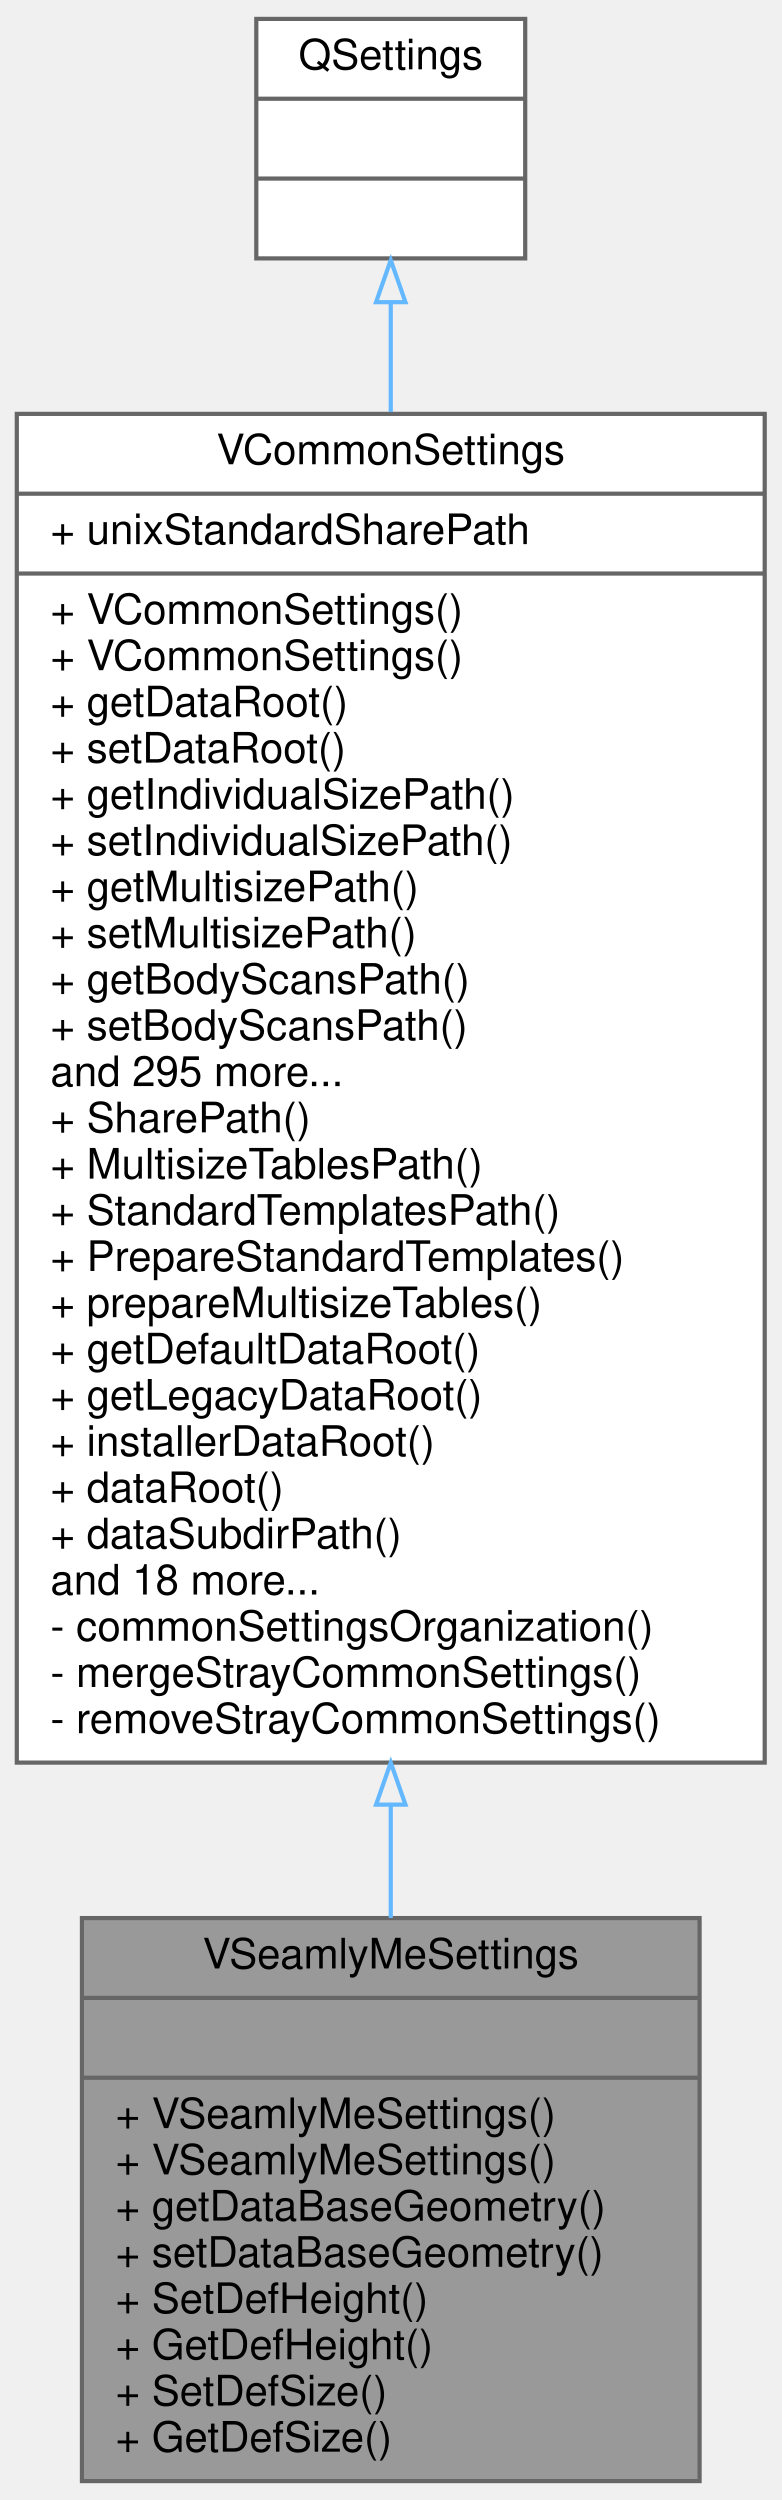
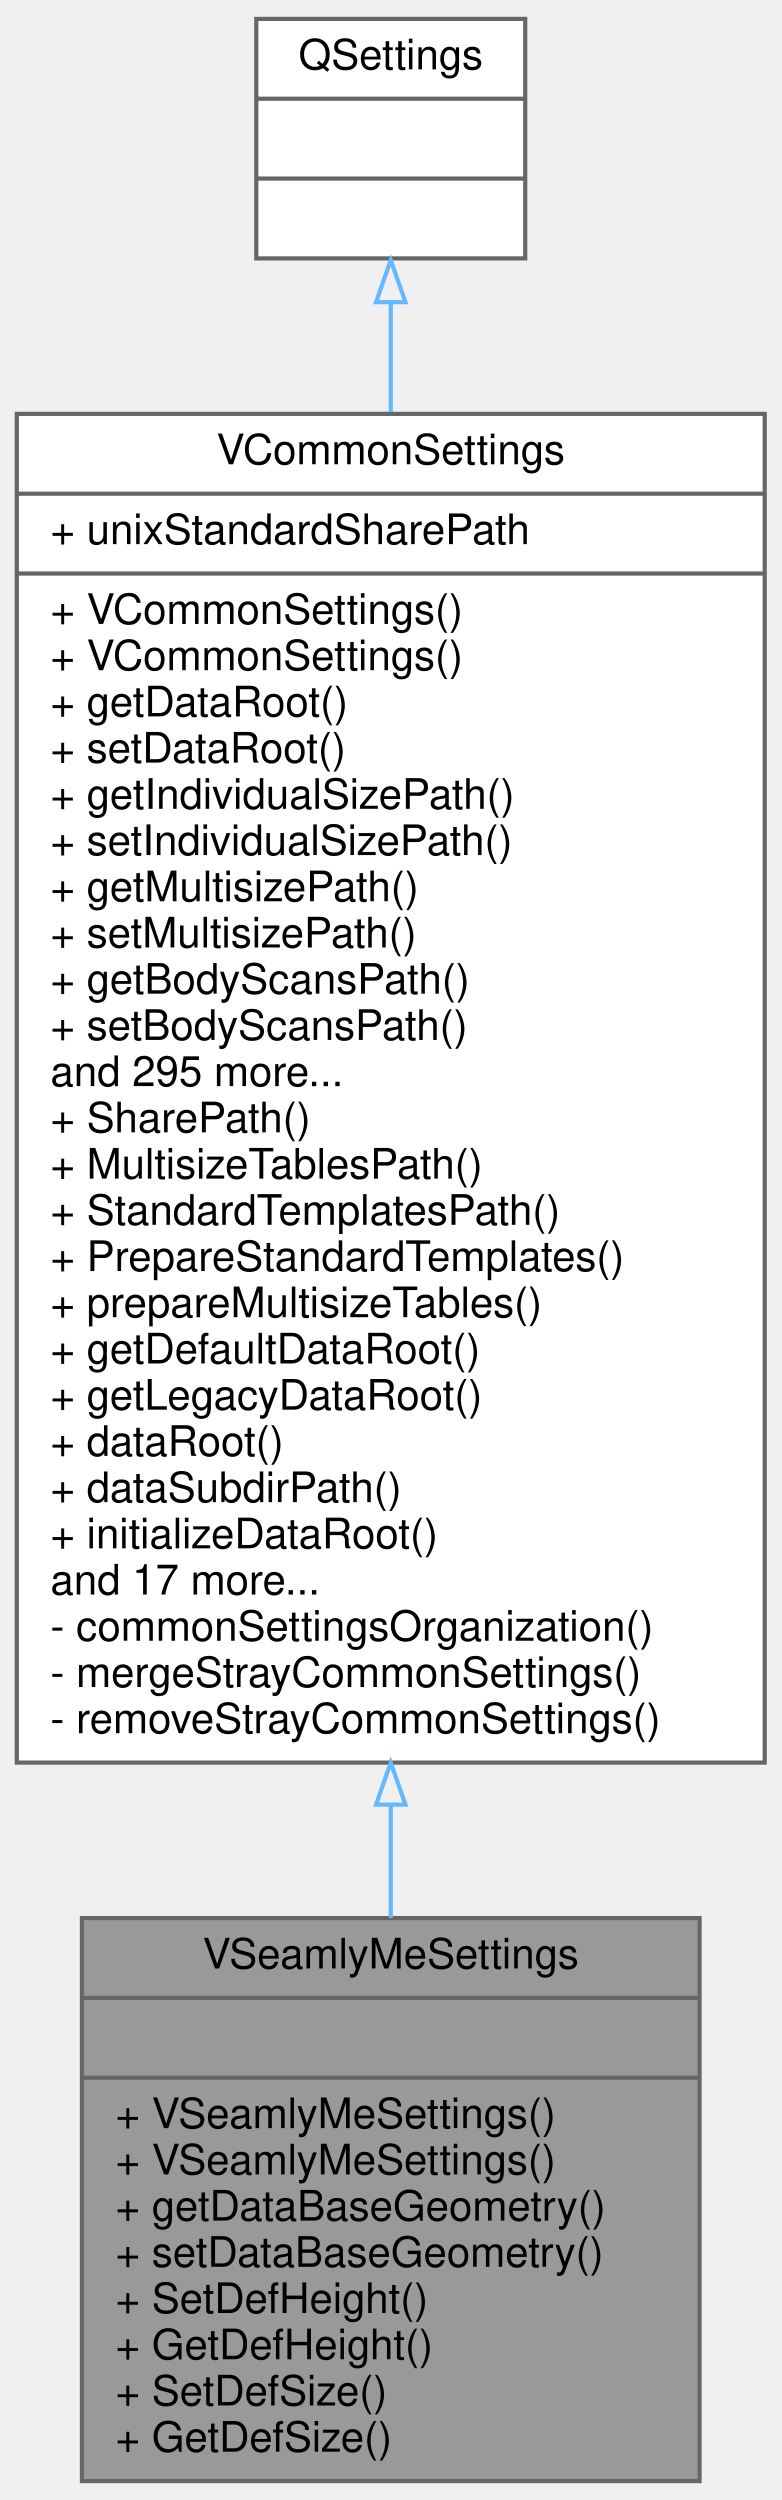
<svg xmlns="http://www.w3.org/2000/svg" xmlns:xlink="http://www.w3.org/1999/xlink" width="186pt" height="595pt" viewBox="0.00 0.00 186.00 595.00">
  <g id="graph0" class="graph" transform="scale(1 1) rotate(0) translate(4 591)">
    <g id="node1" class="node">
      <g id="a_node1">
        <a xlink:title=" ">
          <polygon fill="#999999" stroke="#666666" points="15.5,-0.5 15.5,-134.5 162.5,-134.5 162.5,-0.5 15.5,-0.5" />
          <text text-anchor="middle" x="89" y="-122.5" font-family="Helvetica,sans-Serif" font-size="10.00">VSeamlyMeSettings</text>
          <polyline fill="none" stroke="#666666" points="15.5,-115.5 162.5,-115.5 " />
          <text text-anchor="middle" x="89" y="-103.5" font-family="Helvetica,sans-Serif" font-size="10.00"> </text>
          <polyline fill="none" stroke="#666666" points="15.5,-96.5 162.5,-96.5 " />
          <text text-anchor="start" x="23.5" y="-84.5" font-family="Helvetica,sans-Serif" font-size="10.00">+ VSeamlyMeSettings()</text>
          <text text-anchor="start" x="23.5" y="-73.5" font-family="Helvetica,sans-Serif" font-size="10.00">+ VSeamlyMeSettings()</text>
          <text text-anchor="start" x="23.5" y="-62.5" font-family="Helvetica,sans-Serif" font-size="10.00">+ getDataBaseGeometry()</text>
          <text text-anchor="start" x="23.5" y="-51.5" font-family="Helvetica,sans-Serif" font-size="10.00">+ setDataBaseGeometry()</text>
          <text text-anchor="start" x="23.5" y="-40.5" font-family="Helvetica,sans-Serif" font-size="10.00">+ SetDefHeight()</text>
          <text text-anchor="start" x="23.5" y="-29.5" font-family="Helvetica,sans-Serif" font-size="10.00">+ GetDefHeight()</text>
          <text text-anchor="start" x="23.5" y="-18.5" font-family="Helvetica,sans-Serif" font-size="10.00">+ SetDefSize()</text>
          <text text-anchor="start" x="23.5" y="-7.5" font-family="Helvetica,sans-Serif" font-size="10.00">+ GetDefSize()</text>
        </a>
      </g>
    </g>
    <g id="node2" class="node">
      <g id="a_node2">
        <a xlink:href="../../de/d0f/classVCommonSettings.html" target="_top" xlink:title=" ">
          <polygon fill="white" stroke="#666666" points="0,-171.5 0,-492.5 178,-492.5 178,-171.5 0,-171.5" />
          <text text-anchor="middle" x="89" y="-480.5" font-family="Helvetica,sans-Serif" font-size="10.00">VCommonSettings</text>
          <polyline fill="none" stroke="#666666" points="0,-473.5 178,-473.5 " />
          <text text-anchor="start" x="8" y="-461.5" font-family="Helvetica,sans-Serif" font-size="10.00">+ unixStandardSharePath</text>
          <polyline fill="none" stroke="#666666" points="0,-454.5 178,-454.5 " />
          <text text-anchor="start" x="8" y="-442.5" font-family="Helvetica,sans-Serif" font-size="10.00">+ VCommonSettings()</text>
          <text text-anchor="start" x="8" y="-431.5" font-family="Helvetica,sans-Serif" font-size="10.00">+ VCommonSettings()</text>
          <text text-anchor="start" x="8" y="-420.5" font-family="Helvetica,sans-Serif" font-size="10.00">+ getDataRoot()</text>
          <text text-anchor="start" x="8" y="-409.5" font-family="Helvetica,sans-Serif" font-size="10.00">+ setDataRoot()</text>
          <text text-anchor="start" x="8" y="-398.5" font-family="Helvetica,sans-Serif" font-size="10.00">+ getIndividualSizePath()</text>
          <text text-anchor="start" x="8" y="-387.5" font-family="Helvetica,sans-Serif" font-size="10.00">+ setIndividualSizePath()</text>
          <text text-anchor="start" x="8" y="-376.5" font-family="Helvetica,sans-Serif" font-size="10.00">+ getMultisizePath()</text>
          <text text-anchor="start" x="8" y="-365.5" font-family="Helvetica,sans-Serif" font-size="10.00">+ setMultisizePath()</text>
          <text text-anchor="start" x="8" y="-354.5" font-family="Helvetica,sans-Serif" font-size="10.00">+ getBodyScansPath()</text>
          <text text-anchor="start" x="8" y="-343.5" font-family="Helvetica,sans-Serif" font-size="10.00">+ setBodyScansPath()</text>
          <text text-anchor="start" x="8" y="-332.5" font-family="Helvetica,sans-Serif" font-size="10.00">and 295 more...</text>
          <text text-anchor="start" x="8" y="-321.5" font-family="Helvetica,sans-Serif" font-size="10.00">+ SharePath()</text>
          <text text-anchor="start" x="8" y="-310.5" font-family="Helvetica,sans-Serif" font-size="10.00">+ MultisizeTablesPath()</text>
          <text text-anchor="start" x="8" y="-299.5" font-family="Helvetica,sans-Serif" font-size="10.00">+ StandardTemplatesPath()</text>
          <text text-anchor="start" x="8" y="-288.5" font-family="Helvetica,sans-Serif" font-size="10.00">+ PrepareStandardTemplates()</text>
          <text text-anchor="start" x="8" y="-277.5" font-family="Helvetica,sans-Serif" font-size="10.00">+ prepareMultisizeTables()</text>
          <text text-anchor="start" x="8" y="-266.5" font-family="Helvetica,sans-Serif" font-size="10.00">+ getDefaultDataRoot()</text>
          <text text-anchor="start" x="8" y="-255.5" font-family="Helvetica,sans-Serif" font-size="10.00">+ getLegacyDataRoot()</text>
-           <text text-anchor="start" x="8" y="-244.5" font-family="Helvetica,sans-Serif" font-size="10.00">+ installerDataRoot()</text>
-           <text text-anchor="start" x="8" y="-233.5" font-family="Helvetica,sans-Serif" font-size="10.00">+ dataRoot()</text>
-           <text text-anchor="start" x="8" y="-222.5" font-family="Helvetica,sans-Serif" font-size="10.00">+ dataSubdirPath()</text>
-           <text text-anchor="start" x="8" y="-211.5" font-family="Helvetica,sans-Serif" font-size="10.00">and 18 more...</text>
+           <text text-anchor="start" x="8" y="-244.5" font-family="Helvetica,sans-Serif" font-size="10.00">+ dataRoot()</text>
+           <text text-anchor="start" x="8" y="-233.5" font-family="Helvetica,sans-Serif" font-size="10.00">+ dataSubdirPath()</text>
+           <text text-anchor="start" x="8" y="-222.5" font-family="Helvetica,sans-Serif" font-size="10.00">+ initializeDataRoot()</text>
+           <text text-anchor="start" x="8" y="-211.5" font-family="Helvetica,sans-Serif" font-size="10.00">and 17 more...</text>
          <text text-anchor="start" x="8" y="-200.5" font-family="Helvetica,sans-Serif" font-size="10.00">- commonSettingsOrganization()</text>
          <text text-anchor="start" x="8" y="-189.5" font-family="Helvetica,sans-Serif" font-size="10.00">- mergeStrayCommonSettings()</text>
          <text text-anchor="start" x="8" y="-178.5" font-family="Helvetica,sans-Serif" font-size="10.00">- removeStrayCommonSettings()</text>
        </a>
      </g>
    </g>
    <g id="edge1" class="edge">
      <path fill="none" stroke="#63b8ff" d="M89,-161.32C89,-152.03 89,-143.03 89,-134.52" />
      <polygon fill="none" stroke="#63b8ff" points="85.5,-161.49 89,-171.49 92.5,-161.49 85.5,-161.49" />
    </g>
    <g id="node3" class="node">
      <g id="a_node3">
        <a xlink:title=" ">
          <polygon fill="white" stroke="#666666" points="57,-529.5 57,-586.5 121,-586.5 121,-529.5 57,-529.5" />
          <text text-anchor="middle" x="89" y="-574.5" font-family="Helvetica,sans-Serif" font-size="10.00">QSettings</text>
          <polyline fill="none" stroke="#666666" points="57,-567.5 121,-567.5 " />
          <text text-anchor="middle" x="89" y="-555.5" font-family="Helvetica,sans-Serif" font-size="10.00"> </text>
          <polyline fill="none" stroke="#666666" points="57,-548.5 121,-548.5 " />
          <text text-anchor="middle" x="89" y="-536.5" font-family="Helvetica,sans-Serif" font-size="10.00"> </text>
        </a>
      </g>
    </g>
    <g id="edge2" class="edge">
      <path fill="none" stroke="#63b8ff" d="M89,-518.91C89,-511.02 89,-502.25 89,-492.93" />
      <polygon fill="none" stroke="#63b8ff" points="85.5,-519.08 89,-529.08 92.5,-519.08 85.5,-519.08" />
    </g>
  </g>
</svg>
